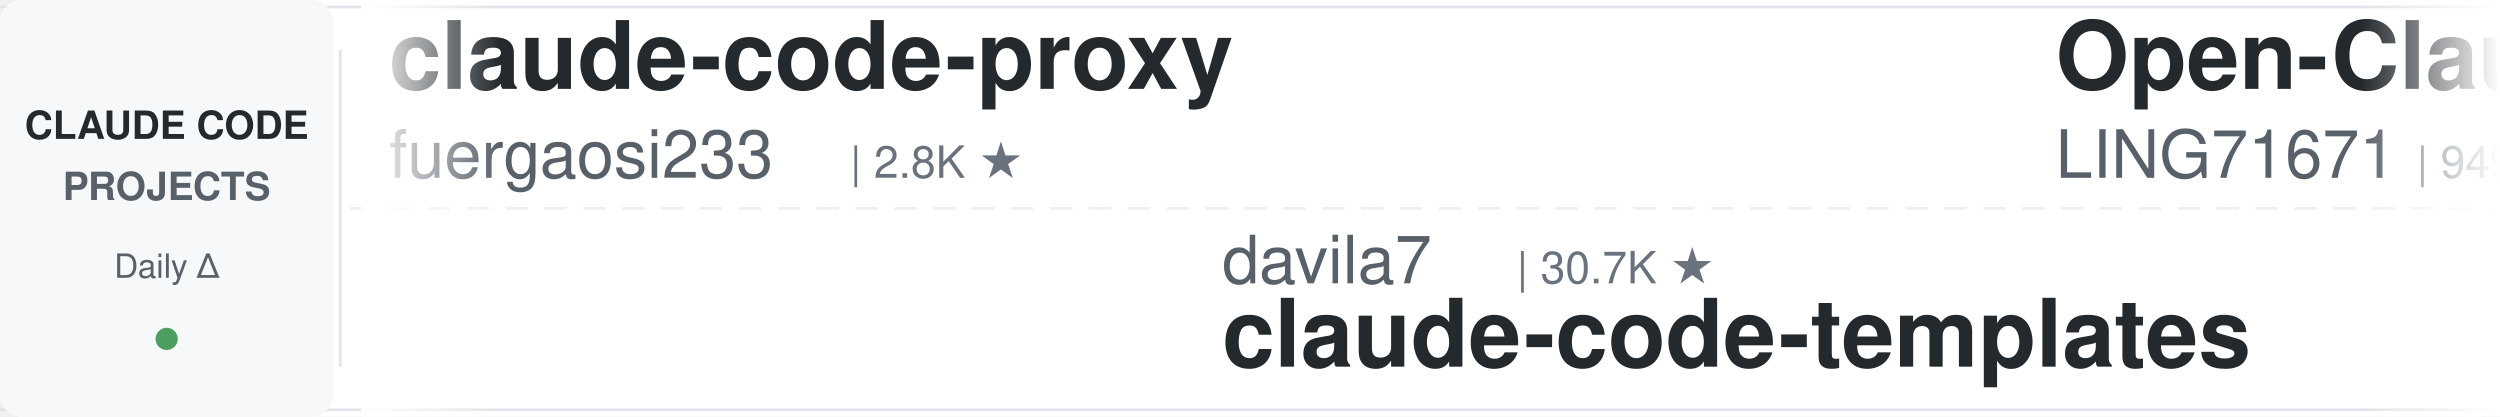
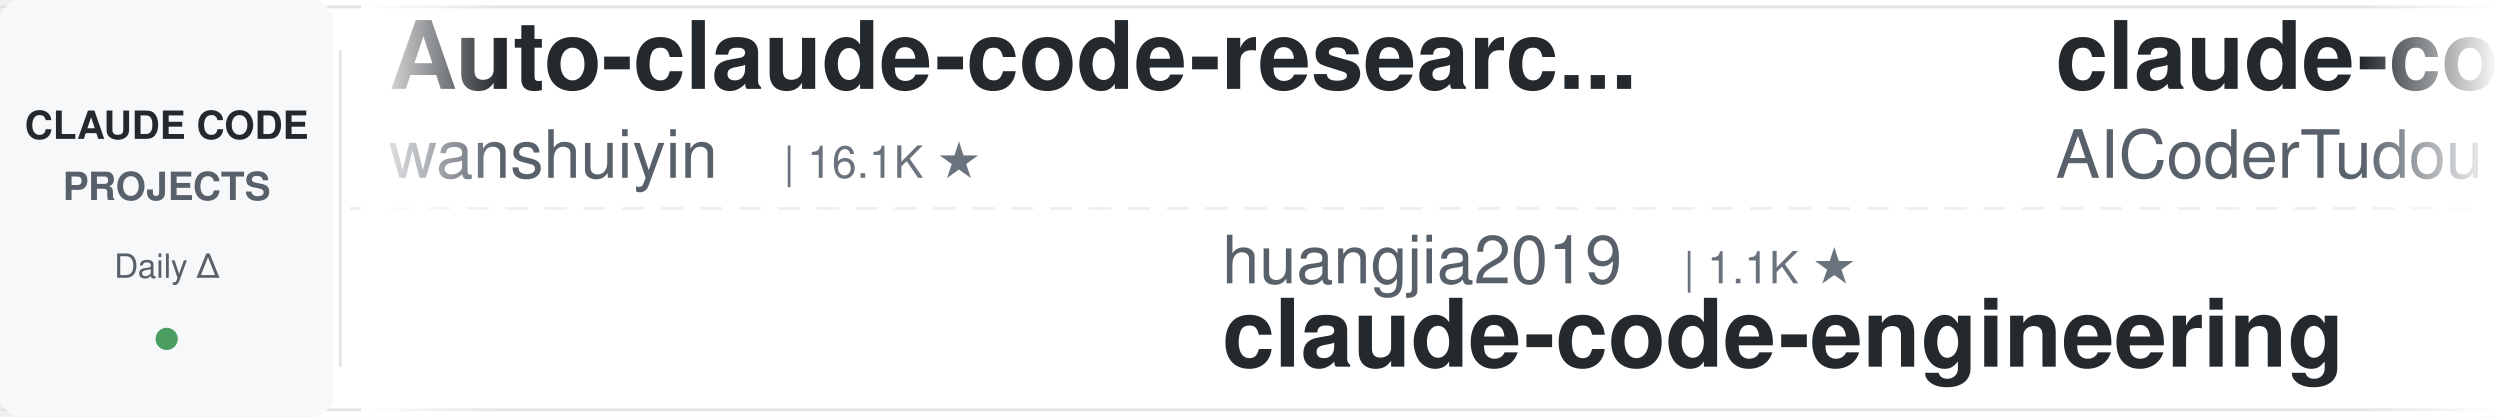
<svg xmlns="http://www.w3.org/2000/svg" width="900" height="150">
  <defs>
    <linearGradient id="leftFade" x1="0%" y1="0%" x2="100%" y2="0%">
      <stop offset="0%" style="stop-color:#ffffff;stop-opacity:1" />
      <stop offset="100%" style="stop-color:#ffffff;stop-opacity:0" />
    </linearGradient>
    <linearGradient id="rightFade" x1="0%" y1="0%" x2="100%" y2="0%">
      <stop offset="0%" style="stop-color:#ffffff;stop-opacity:0" />
      <stop offset="100%" style="stop-color:#ffffff;stop-opacity:1" />
    </linearGradient>
  </defs>
  <rect width="900" height="150" fill="#ffffff" rx="8" />
  <rect x="0" y="2" width="900" height="1" fill="#e1e4e8" />
  <rect x="0" y="147" width="900" height="1" fill="#e1e4e8" />
  <line x1="0" y1="75" x2="900" y2="75" stroke="#e1e4e8" stroke-width="1" stroke-dasharray="8 6" opacity="0.6" />
  <rect x="0" y="0" width="120" height="150" fill="#f6f8fa" rx="8" />
  <text x="60" y="50" font-family="-apple-system, BlinkMacSystemFont, 'Segoe UI', Helvetica, Arial, sans-serif" font-size="14" font-weight="600" fill="#24292e" text-anchor="middle">CLAUDE CODE</text>
  <text x="60" y="72" font-family="-apple-system, BlinkMacSystemFont, 'Segoe UI', Helvetica, Arial, sans-serif" font-size="14" font-weight="600" fill="#586069" text-anchor="middle">PROJECTS</text>
  <text x="60" y="100" font-family="-apple-system, BlinkMacSystemFont, 'Segoe UI', Helvetica, Arial, sans-serif" font-size="12" font-weight="500" fill="#586069" text-anchor="middle">Daily Δ</text>
  <circle cx="60" cy="122" r="4" fill="#22863a" opacity="0.8" />
  <rect x="122" y="18" width="1" height="114" fill="#e1e4e8" />
  <clipPath id="tickerClip">
    <rect x="130" y="0" width="770" height="150" />
  </clipPath>
  <g clip-path="url(#tickerClip)">
    <g id="tickerItems">
      <animateTransform attributeName="transform" attributeType="XML" type="translate" from="0 0" to="-3000 0" dur="54s" repeatCount="indefinite" />
      <g transform="translate(0, 0)">
+         <text x="140" y="32" font-family="-apple-system, BlinkMacSystemFont, 'Segoe UI', Helvetica, Arial, sans-serif" font-size="34" font-weight="600" fill="#24292e">Auto-claude-code-researc...</text>
+         <text x="140" y="64" font-family="-apple-system, BlinkMacSystemFont, 'Segoe UI', Helvetica, Arial, sans-serif" font-size="24" font-weight="400" fill="#586069">wanshuiyin</text>
+         <text x="282" y="64" font-family="-apple-system, BlinkMacSystemFont, 'Segoe UI', Helvetica, Arial, sans-serif" font-size="16" font-weight="500" fill="#6a737d">| 16.1K ★</text>
+       </g>
+       <g transform="translate(300, 0)">
+         <text x="140" y="102" font-family="-apple-system, BlinkMacSystemFont, 'Segoe UI', Helvetica, Arial, sans-serif" font-size="24" font-weight="400" fill="#586069">huangjia2019</text>
+         <text x="306" y="102" font-family="-apple-system, BlinkMacSystemFont, 'Segoe UI', Helvetica, Arial, sans-serif" font-size="16" font-weight="500" fill="#6a737d">| 1.1K ★</text>
+         <text x="140" y="132" font-family="-apple-system, BlinkMacSystemFont, 'Segoe UI', Helvetica, Arial, sans-serif" font-size="34" font-weight="600" fill="#24292e">claude-code-engineering</text>
+       </g>
+       <g transform="translate(600, 0)">
+         <text x="140" y="32" font-family="-apple-system, BlinkMacSystemFont, 'Segoe UI', Helvetica, Arial, sans-serif" font-size="34" font-weight="600" fill="#24292e">claude-code-tudou</text>
+         <text x="140" y="64" font-family="-apple-system, BlinkMacSystemFont, 'Segoe UI', Helvetica, Arial, sans-serif" font-size="24" font-weight="400" fill="#586069">AICoderTudou</text>
+         <text x="306" y="64" font-family="-apple-system, BlinkMacSystemFont, 'Segoe UI', Helvetica, Arial, sans-serif" font-size="16" font-weight="500" fill="#6a737d">| 494 ★</text>
+       </g>
+       <g transform="translate(900, 0)">
+         <text x="140" y="102" font-family="-apple-system, BlinkMacSystemFont, 'Segoe UI', Helvetica, Arial, sans-serif" font-size="24" font-weight="400" fill="#586069">huangserva</text>
+         <text x="282" y="102" font-family="-apple-system, BlinkMacSystemFont, 'Segoe UI', Helvetica, Arial, sans-serif" font-size="16" font-weight="500" fill="#6a737d">| 628 ★</text>
+         <text x="140" y="132" font-family="-apple-system, BlinkMacSystemFont, 'Segoe UI', Helvetica, Arial, sans-serif" font-size="34" font-weight="600" fill="#24292e">claude-code-cli</text>
+       </g>
+       <g transform="translate(1200, 0)">
+         <text x="140" y="32" font-family="-apple-system, BlinkMacSystemFont, 'Segoe UI', Helvetica, Arial, sans-serif" font-size="34" font-weight="600" fill="#24292e">claude-code-telegram</text>
+         <text x="140" y="64" font-family="-apple-system, BlinkMacSystemFont, 'Segoe UI', Helvetica, Arial, sans-serif" font-size="24" font-weight="400" fill="#586069">overwirehq</text>
+         <text x="282" y="64" font-family="-apple-system, BlinkMacSystemFont, 'Segoe UI', Helvetica, Arial, sans-serif" font-size="16" font-weight="500" fill="#6a737d">| 2.8K ★</text>
+       </g>
+       <g transform="translate(1500, 0)">
+         <text x="140" y="102" font-family="-apple-system, BlinkMacSystemFont, 'Segoe UI', Helvetica, Arial, sans-serif" font-size="24" font-weight="400" fill="#586069">ChrisWiles</text>
+         <text x="282" y="102" font-family="-apple-system, BlinkMacSystemFont, 'Segoe UI', Helvetica, Arial, sans-serif" font-size="16" font-weight="500" fill="#6a737d">| 6.1K ★</text>
+         <text x="140" y="132" font-family="-apple-system, BlinkMacSystemFont, 'Segoe UI', Helvetica, Arial, sans-serif" font-size="34" font-weight="600" fill="#24292e">claude-code-showcase</text>
+       </g>
+       <g transform="translate(1800, 0)">
        <text x="140" y="32" font-family="-apple-system, BlinkMacSystemFont, 'Segoe UI', Helvetica, Arial, sans-serif" font-size="34" font-weight="600" fill="#24292e">claude-code-proxy</text>
        <text x="140" y="64" font-family="-apple-system, BlinkMacSystemFont, 'Segoe UI', Helvetica, Arial, sans-serif" font-size="24" font-weight="400" fill="#586069">fuergaosi233</text>
        <text x="306" y="64" font-family="-apple-system, BlinkMacSystemFont, 'Segoe UI', Helvetica, Arial, sans-serif" font-size="16" font-weight="500" fill="#6a737d">| 2.8K ★</text>
      </g>
-       <g transform="translate(300, 0)">
-         <text x="140" y="102" font-family="-apple-system, BlinkMacSystemFont, 'Segoe UI', Helvetica, Arial, sans-serif" font-size="24" font-weight="400" fill="#586069">davila7</text>
-         <text x="246" y="102" font-family="-apple-system, BlinkMacSystemFont, 'Segoe UI', Helvetica, Arial, sans-serif" font-size="16" font-weight="500" fill="#6a737d">| 30.7K ★</text>
-         <text x="140" y="132" font-family="-apple-system, BlinkMacSystemFont, 'Segoe UI', Helvetica, Arial, sans-serif" font-size="34" font-weight="600" fill="#24292e">claude-code-templates</text>
-       </g>
-       <g transform="translate(600, 0)">
-         <text x="140" y="32" font-family="-apple-system, BlinkMacSystemFont, 'Segoe UI', Helvetica, Arial, sans-serif" font-size="34" font-weight="600" fill="#24292e">Open-ClaudeCode</text>
-         <text x="140" y="64" font-family="-apple-system, BlinkMacSystemFont, 'Segoe UI', Helvetica, Arial, sans-serif" font-size="24" font-weight="400" fill="#586069">LING71671</text>
-         <text x="270" y="64" font-family="-apple-system, BlinkMacSystemFont, 'Segoe UI', Helvetica, Arial, sans-serif" font-size="16" font-weight="500" fill="#6a737d">| 949 ★</text>
-       </g>
-       <g transform="translate(900, 0)">
-         <text x="140" y="102" font-family="-apple-system, BlinkMacSystemFont, 'Segoe UI', Helvetica, Arial, sans-serif" font-size="24" font-weight="400" fill="#586069">luyao618</text>
-         <text x="258" y="102" font-family="-apple-system, BlinkMacSystemFont, 'Segoe UI', Helvetica, Arial, sans-serif" font-size="16" font-weight="500" fill="#6a737d">| 1.7K ★</text>
-         <text x="140" y="132" font-family="-apple-system, BlinkMacSystemFont, 'Segoe UI', Helvetica, Arial, sans-serif" font-size="34" font-weight="600" fill="#24292e">Claude-Code-Source-Study</text>
-       </g>
-       <g transform="translate(1200, 0)">
-         <text x="140" y="32" font-family="-apple-system, BlinkMacSystemFont, 'Segoe UI', Helvetica, Arial, sans-serif" font-size="34" font-weight="600" fill="#24292e">claude-code-reverse</text>
-         <text x="140" y="64" font-family="-apple-system, BlinkMacSystemFont, 'Segoe UI', Helvetica, Arial, sans-serif" font-size="24" font-weight="400" fill="#586069">Yuyz0112</text>
-         <text x="258" y="64" font-family="-apple-system, BlinkMacSystemFont, 'Segoe UI', Helvetica, Arial, sans-serif" font-size="16" font-weight="500" fill="#6a737d">| 2.4K ★</text>
-       </g>
-       <g transform="translate(1500, 0)">
-         <text x="140" y="102" font-family="-apple-system, BlinkMacSystemFont, 'Segoe UI', Helvetica, Arial, sans-serif" font-size="24" font-weight="400" fill="#586069">xu-xiang</text>
-         <text x="258" y="102" font-family="-apple-system, BlinkMacSystemFont, 'Segoe UI', Helvetica, Arial, sans-serif" font-size="16" font-weight="500" fill="#6a737d">| 1.9K ★</text>
-         <text x="140" y="132" font-family="-apple-system, BlinkMacSystemFont, 'Segoe UI', Helvetica, Arial, sans-serif" font-size="34" font-weight="600" fill="#24292e">everything-claude-code-z...</text>
-       </g>
-       <g transform="translate(1800, 0)">
-         <text x="140" y="32" font-family="-apple-system, BlinkMacSystemFont, 'Segoe UI', Helvetica, Arial, sans-serif" font-size="34" font-weight="600" fill="#24292e">awesome-claude-code-tool...</text>
-         <text x="140" y="64" font-family="-apple-system, BlinkMacSystemFont, 'Segoe UI', Helvetica, Arial, sans-serif" font-size="24" font-weight="400" fill="#586069">rohitg00</text>
-         <text x="258" y="64" font-family="-apple-system, BlinkMacSystemFont, 'Segoe UI', Helvetica, Arial, sans-serif" font-size="16" font-weight="500" fill="#6a737d">| 2.6K ★</text>
-       </g>
      <g transform="translate(2100, 0)">
-         <text x="140" y="102" font-family="-apple-system, BlinkMacSystemFont, 'Segoe UI', Helvetica, Arial, sans-serif" font-size="24" font-weight="400" fill="#586069">Donchitos</text>
-         <text x="270" y="102" font-family="-apple-system, BlinkMacSystemFont, 'Segoe UI', Helvetica, Arial, sans-serif" font-size="16" font-weight="500" fill="#6a737d">| 25.1K ★</text>
-         <text x="140" y="132" font-family="-apple-system, BlinkMacSystemFont, 'Segoe UI', Helvetica, Arial, sans-serif" font-size="34" font-weight="600" fill="#24292e">Claude-Code-Game-Studios</text>
+         <text x="140" y="102" font-family="-apple-system, BlinkMacSystemFont, 'Segoe UI', Helvetica, Arial, sans-serif" font-size="24" font-weight="400" fill="#586069">alejandrobalderas</text>
+         <text x="366" y="102" font-family="-apple-system, BlinkMacSystemFont, 'Segoe UI', Helvetica, Arial, sans-serif" font-size="16" font-weight="500" fill="#6a737d">| 2.8K ★</text>
+         <text x="140" y="132" font-family="-apple-system, BlinkMacSystemFont, 'Segoe UI', Helvetica, Arial, sans-serif" font-size="34" font-weight="600" fill="#24292e">claude-code-from-source</text>
      </g>
      <g transform="translate(2400, 0)">
-         <text x="140" y="32" font-family="-apple-system, BlinkMacSystemFont, 'Segoe UI', Helvetica, Arial, sans-serif" font-size="34" font-weight="600" fill="#24292e">claude-code-engineering</text>
-         <text x="140" y="64" font-family="-apple-system, BlinkMacSystemFont, 'Segoe UI', Helvetica, Arial, sans-serif" font-size="24" font-weight="400" fill="#586069">huangjia2019</text>
-         <text x="306" y="64" font-family="-apple-system, BlinkMacSystemFont, 'Segoe UI', Helvetica, Arial, sans-serif" font-size="16" font-weight="500" fill="#6a737d">| 1.1K ★</text>
+         <text x="140" y="32" font-family="-apple-system, BlinkMacSystemFont, 'Segoe UI', Helvetica, Arial, sans-serif" font-size="34" font-weight="600" fill="#24292e">claude-code-local</text>
+         <text x="140" y="64" font-family="-apple-system, BlinkMacSystemFont, 'Segoe UI', Helvetica, Arial, sans-serif" font-size="24" font-weight="400" fill="#586069">nicedreamzapp</text>
+         <text x="318" y="64" font-family="-apple-system, BlinkMacSystemFont, 'Segoe UI', Helvetica, Arial, sans-serif" font-size="16" font-weight="500" fill="#6a737d">| 3.3K ★</text>
      </g>
      <g transform="translate(2700, 0)">
-         <text x="140" y="102" font-family="-apple-system, BlinkMacSystemFont, 'Segoe UI', Helvetica, Arial, sans-serif" font-size="24" font-weight="400" fill="#586069">shareAI-lab</text>
-         <text x="294" y="102" font-family="-apple-system, BlinkMacSystemFont, 'Segoe UI', Helvetica, Arial, sans-serif" font-size="16" font-weight="500" fill="#6a737d">| 76.8K ★</text>
-         <text x="140" y="132" font-family="-apple-system, BlinkMacSystemFont, 'Segoe UI', Helvetica, Arial, sans-serif" font-size="34" font-weight="600" fill="#24292e">learn-claude-code</text>
+         <text x="140" y="102" font-family="-apple-system, BlinkMacSystemFont, 'Segoe UI', Helvetica, Arial, sans-serif" font-size="24" font-weight="400" fill="#586069">anthropics</text>
+         <text x="282" y="102" font-family="-apple-system, BlinkMacSystemFont, 'Segoe UI', Helvetica, Arial, sans-serif" font-size="16" font-weight="500" fill="#6a737d">| 176.4K ★</text>
+         <text x="140" y="132" font-family="-apple-system, BlinkMacSystemFont, 'Segoe UI', Helvetica, Arial, sans-serif" font-size="34" font-weight="600" fill="#24292e">skills</text>
      </g>
      <g transform="translate(3000, 0)">
-         <text x="140" y="32" font-family="-apple-system, BlinkMacSystemFont, 'Segoe UI', Helvetica, Arial, sans-serif" font-size="34" font-weight="600" fill="#24292e">claude-code-proxy</text>
-         <text x="140" y="64" font-family="-apple-system, BlinkMacSystemFont, 'Segoe UI', Helvetica, Arial, sans-serif" font-size="24" font-weight="400" fill="#586069">fuergaosi233</text>
-         <text x="306" y="64" font-family="-apple-system, BlinkMacSystemFont, 'Segoe UI', Helvetica, Arial, sans-serif" font-size="16" font-weight="500" fill="#6a737d">| 2.8K ★</text>
+         <text x="140" y="32" font-family="-apple-system, BlinkMacSystemFont, 'Segoe UI', Helvetica, Arial, sans-serif" font-size="34" font-weight="600" fill="#24292e">Auto-claude-code-researc...</text>
+         <text x="140" y="64" font-family="-apple-system, BlinkMacSystemFont, 'Segoe UI', Helvetica, Arial, sans-serif" font-size="24" font-weight="400" fill="#586069">wanshuiyin</text>
+         <text x="282" y="64" font-family="-apple-system, BlinkMacSystemFont, 'Segoe UI', Helvetica, Arial, sans-serif" font-size="16" font-weight="500" fill="#6a737d">| 16.1K ★</text>
      </g>
      <g transform="translate(3300, 0)">
-         <text x="140" y="102" font-family="-apple-system, BlinkMacSystemFont, 'Segoe UI', Helvetica, Arial, sans-serif" font-size="24" font-weight="400" fill="#586069">davila7</text>
-         <text x="246" y="102" font-family="-apple-system, BlinkMacSystemFont, 'Segoe UI', Helvetica, Arial, sans-serif" font-size="16" font-weight="500" fill="#6a737d">| 30.7K ★</text>
-         <text x="140" y="132" font-family="-apple-system, BlinkMacSystemFont, 'Segoe UI', Helvetica, Arial, sans-serif" font-size="34" font-weight="600" fill="#24292e">claude-code-templates</text>
+         <text x="140" y="102" font-family="-apple-system, BlinkMacSystemFont, 'Segoe UI', Helvetica, Arial, sans-serif" font-size="24" font-weight="400" fill="#586069">huangjia2019</text>
+         <text x="306" y="102" font-family="-apple-system, BlinkMacSystemFont, 'Segoe UI', Helvetica, Arial, sans-serif" font-size="16" font-weight="500" fill="#6a737d">| 1.1K ★</text>
+         <text x="140" y="132" font-family="-apple-system, BlinkMacSystemFont, 'Segoe UI', Helvetica, Arial, sans-serif" font-size="34" font-weight="600" fill="#24292e">claude-code-engineering</text>
      </g>
      <g transform="translate(3600, 0)">
-         <text x="140" y="32" font-family="-apple-system, BlinkMacSystemFont, 'Segoe UI', Helvetica, Arial, sans-serif" font-size="34" font-weight="600" fill="#24292e">Open-ClaudeCode</text>
-         <text x="140" y="64" font-family="-apple-system, BlinkMacSystemFont, 'Segoe UI', Helvetica, Arial, sans-serif" font-size="24" font-weight="400" fill="#586069">LING71671</text>
-         <text x="270" y="64" font-family="-apple-system, BlinkMacSystemFont, 'Segoe UI', Helvetica, Arial, sans-serif" font-size="16" font-weight="500" fill="#6a737d">| 949 ★</text>
+         <text x="140" y="32" font-family="-apple-system, BlinkMacSystemFont, 'Segoe UI', Helvetica, Arial, sans-serif" font-size="34" font-weight="600" fill="#24292e">claude-code-tudou</text>
+         <text x="140" y="64" font-family="-apple-system, BlinkMacSystemFont, 'Segoe UI', Helvetica, Arial, sans-serif" font-size="24" font-weight="400" fill="#586069">AICoderTudou</text>
+         <text x="306" y="64" font-family="-apple-system, BlinkMacSystemFont, 'Segoe UI', Helvetica, Arial, sans-serif" font-size="16" font-weight="500" fill="#6a737d">| 494 ★</text>
      </g>
      <g transform="translate(3900, 0)">
-         <text x="140" y="102" font-family="-apple-system, BlinkMacSystemFont, 'Segoe UI', Helvetica, Arial, sans-serif" font-size="24" font-weight="400" fill="#586069">luyao618</text>
-         <text x="258" y="102" font-family="-apple-system, BlinkMacSystemFont, 'Segoe UI', Helvetica, Arial, sans-serif" font-size="16" font-weight="500" fill="#6a737d">| 1.7K ★</text>
-         <text x="140" y="132" font-family="-apple-system, BlinkMacSystemFont, 'Segoe UI', Helvetica, Arial, sans-serif" font-size="34" font-weight="600" fill="#24292e">Claude-Code-Source-Study</text>
+         <text x="140" y="102" font-family="-apple-system, BlinkMacSystemFont, 'Segoe UI', Helvetica, Arial, sans-serif" font-size="24" font-weight="400" fill="#586069">huangserva</text>
+         <text x="282" y="102" font-family="-apple-system, BlinkMacSystemFont, 'Segoe UI', Helvetica, Arial, sans-serif" font-size="16" font-weight="500" fill="#6a737d">| 628 ★</text>
+         <text x="140" y="132" font-family="-apple-system, BlinkMacSystemFont, 'Segoe UI', Helvetica, Arial, sans-serif" font-size="34" font-weight="600" fill="#24292e">claude-code-cli</text>
      </g>
    </g>
  </g>
  <rect x="130" y="0" width="50" height="150" fill="url(#leftFade)" />
  <rect x="850" y="0" width="50" height="150" fill="url(#rightFade)" />
</svg>
